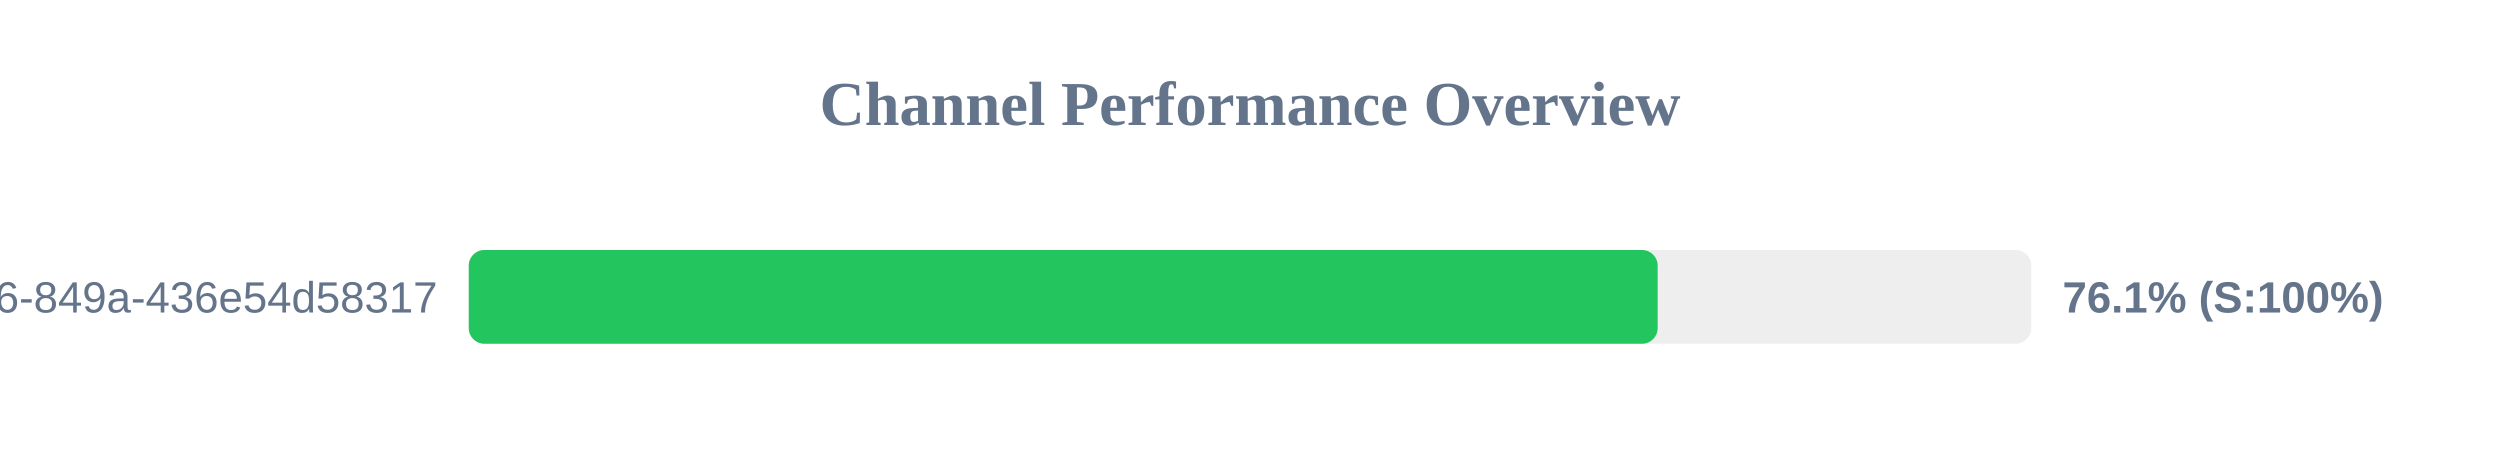
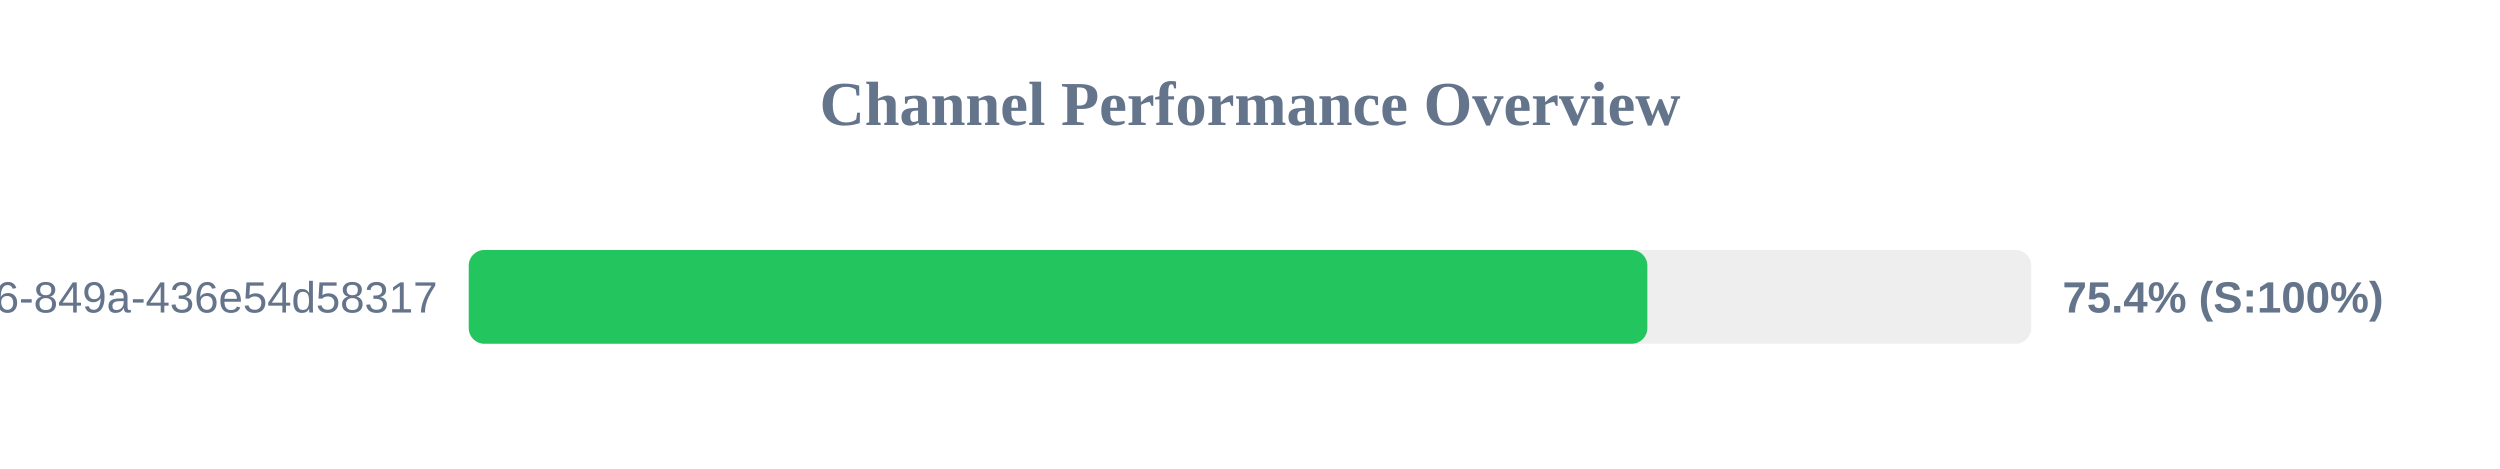
<svg xmlns="http://www.w3.org/2000/svg" width="800" height="150" version="1.1">
  <style>
        .row { font: 14px Arial; fill: #64748b; }
        .score { font: bold 14px Arial; fill: #64748b; }
    </style>
  <text x="400" y="40" text-anchor="middle" font-size="20px" font-weight="bold" fill="#64748b">Channel Performance Overview</text>
  <rect x="150" y="80" width="500" height="30" fill="#eee" rx="5" />
-   <rect x="150" y="80" width="380.45" height="30" fill="#22c55e" rx="5" />
+   <rect x="150" y="80" width="377.15" height="30" fill="#22c55e" rx="5" />
  <text x="140" y="100" text-anchor="end" class="row">?uuid=29fbd51f-03c8-4d76-849a-436e54d58317</text>
-   <text x="660" y="100" text-anchor="start" class="score">76.1% (S:100%)</text>
+   <text x="660" y="100" text-anchor="start" class="score">75.4% (S:100%)</text>
</svg>
